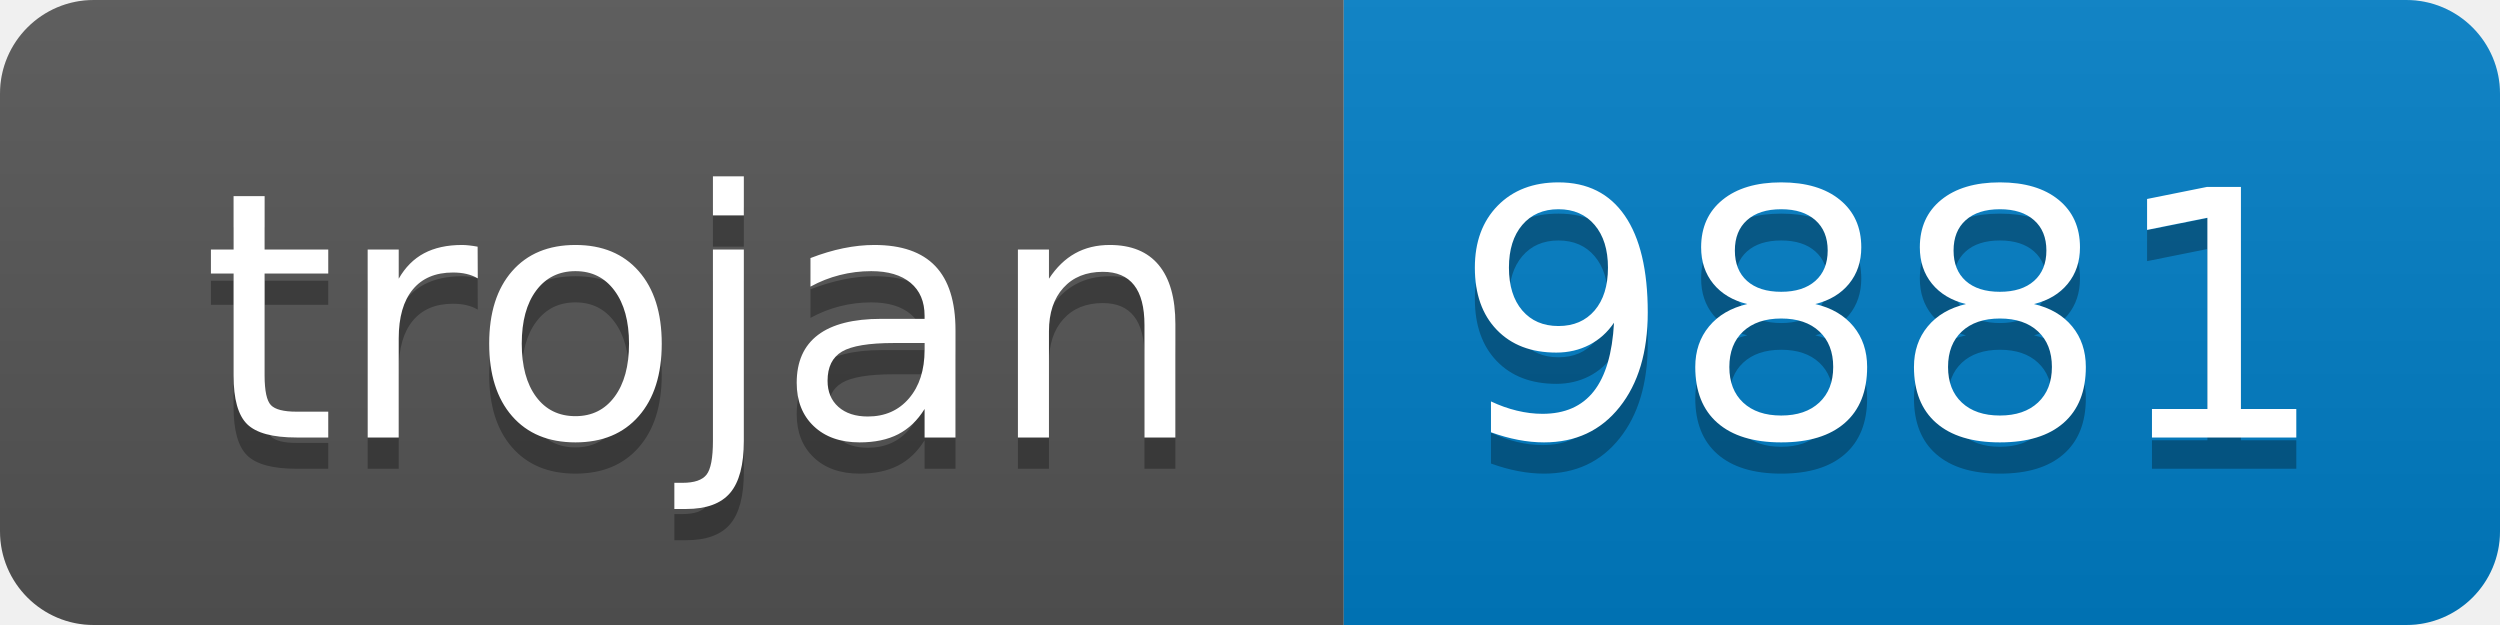
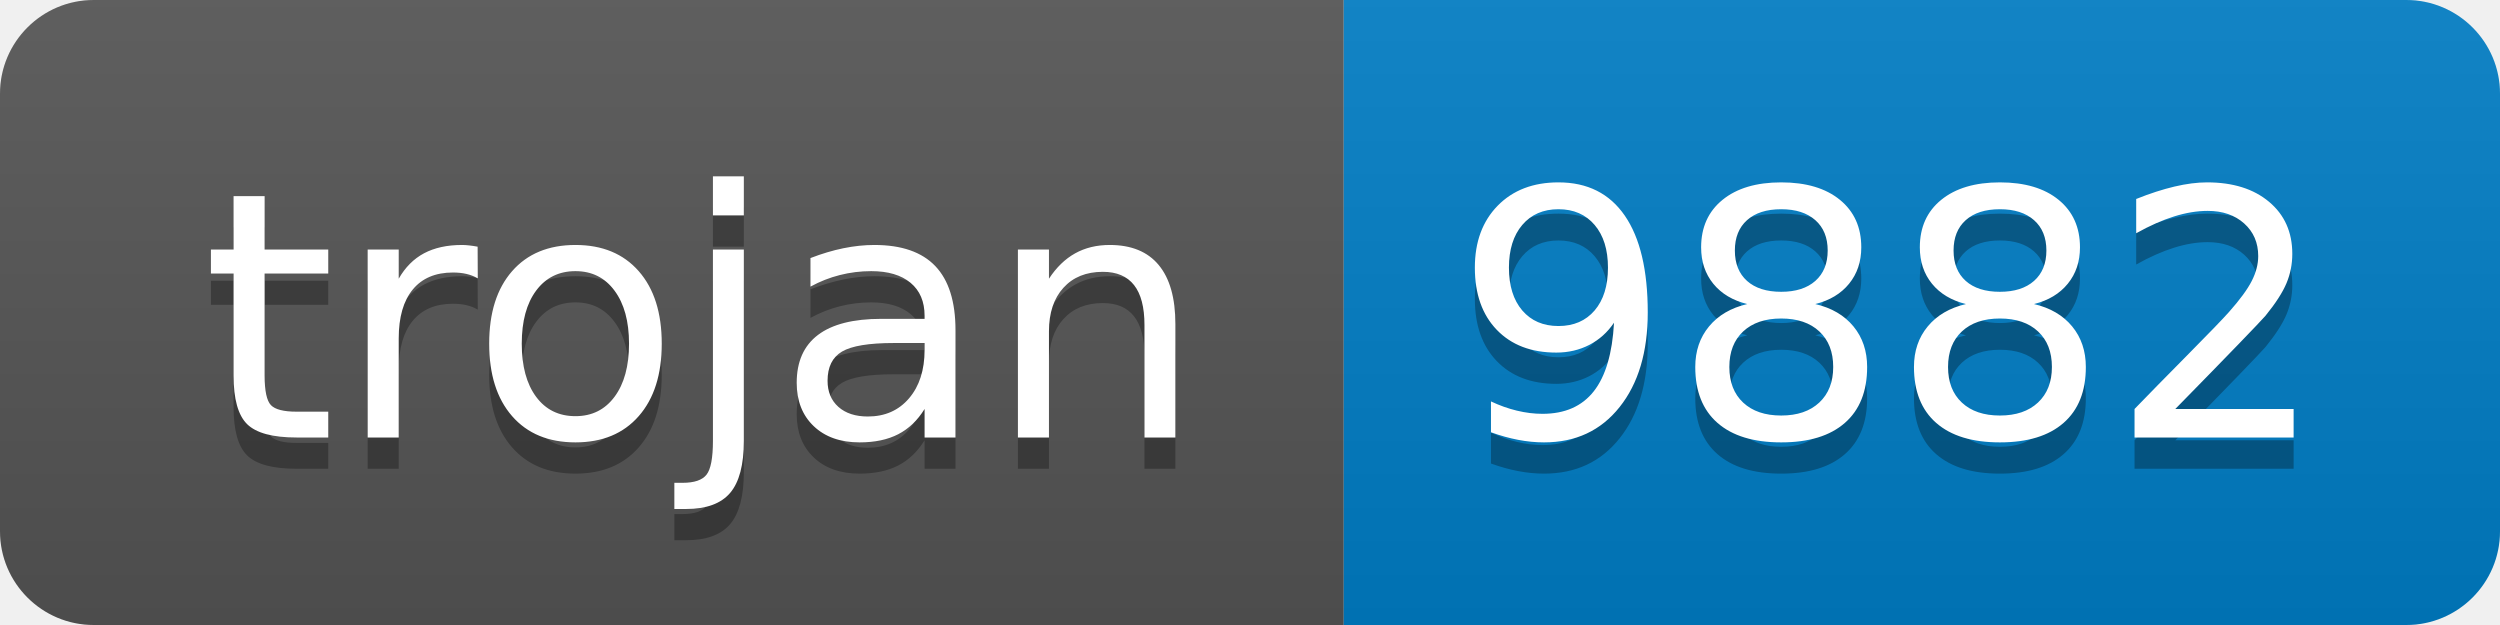
- <svg xmlns="http://www.w3.org/2000/svg" width="80" height="20" role="img" aria-label="trojan: 9881">
+ <svg xmlns="http://www.w3.org/2000/svg" width="80" height="20" role="img" aria-label="trojan: 9882">
  <linearGradient id="s" x2="0" y2="100%">
    <stop offset="0" stop-color="#bbb" stop-opacity=".1" />
    <stop offset="1" stop-opacity=".1" />
  </linearGradient>
  <clipPath id="r">
    <rect width="80" height="20" rx="3" fill="#fff" />
  </clipPath>
  <g clip-path="url(#r)">
    <rect width="43" height="20" fill="#555" />
    <rect x="43" width="37" height="20" fill="#007ec6" />
    <rect width="80" height="20" fill="url(#s)" />
  </g>
  <g fill="#fff" text-anchor="middle" font-family="Verdana,Geneva,DejaVu Sans,sans-serif" text-rendering="geometricPrecision" font-size="110">
    <text aria-hidden="true" x="225" y="150" fill="#010101" fill-opacity=".3" transform="scale(.1)" textLength="330">trojan</text>
    <text x="225" y="140" transform="scale(.1)" fill="#fff" textLength="330">trojan</text>
-     <text aria-hidden="true" x="605" y="150" fill="#010101" fill-opacity=".3" transform="scale(.1)" textLength="270">9881</text>
-     <text x="605" y="140" transform="scale(.1)" fill="#fff" textLength="270">9881</text>
+     <text aria-hidden="true" x="605" y="150" fill="#010101" fill-opacity=".3" transform="scale(.1)" textLength="270">9882</text>
+     <text x="605" y="140" transform="scale(.1)" fill="#fff" textLength="270">9882</text>
  </g>
</svg>
